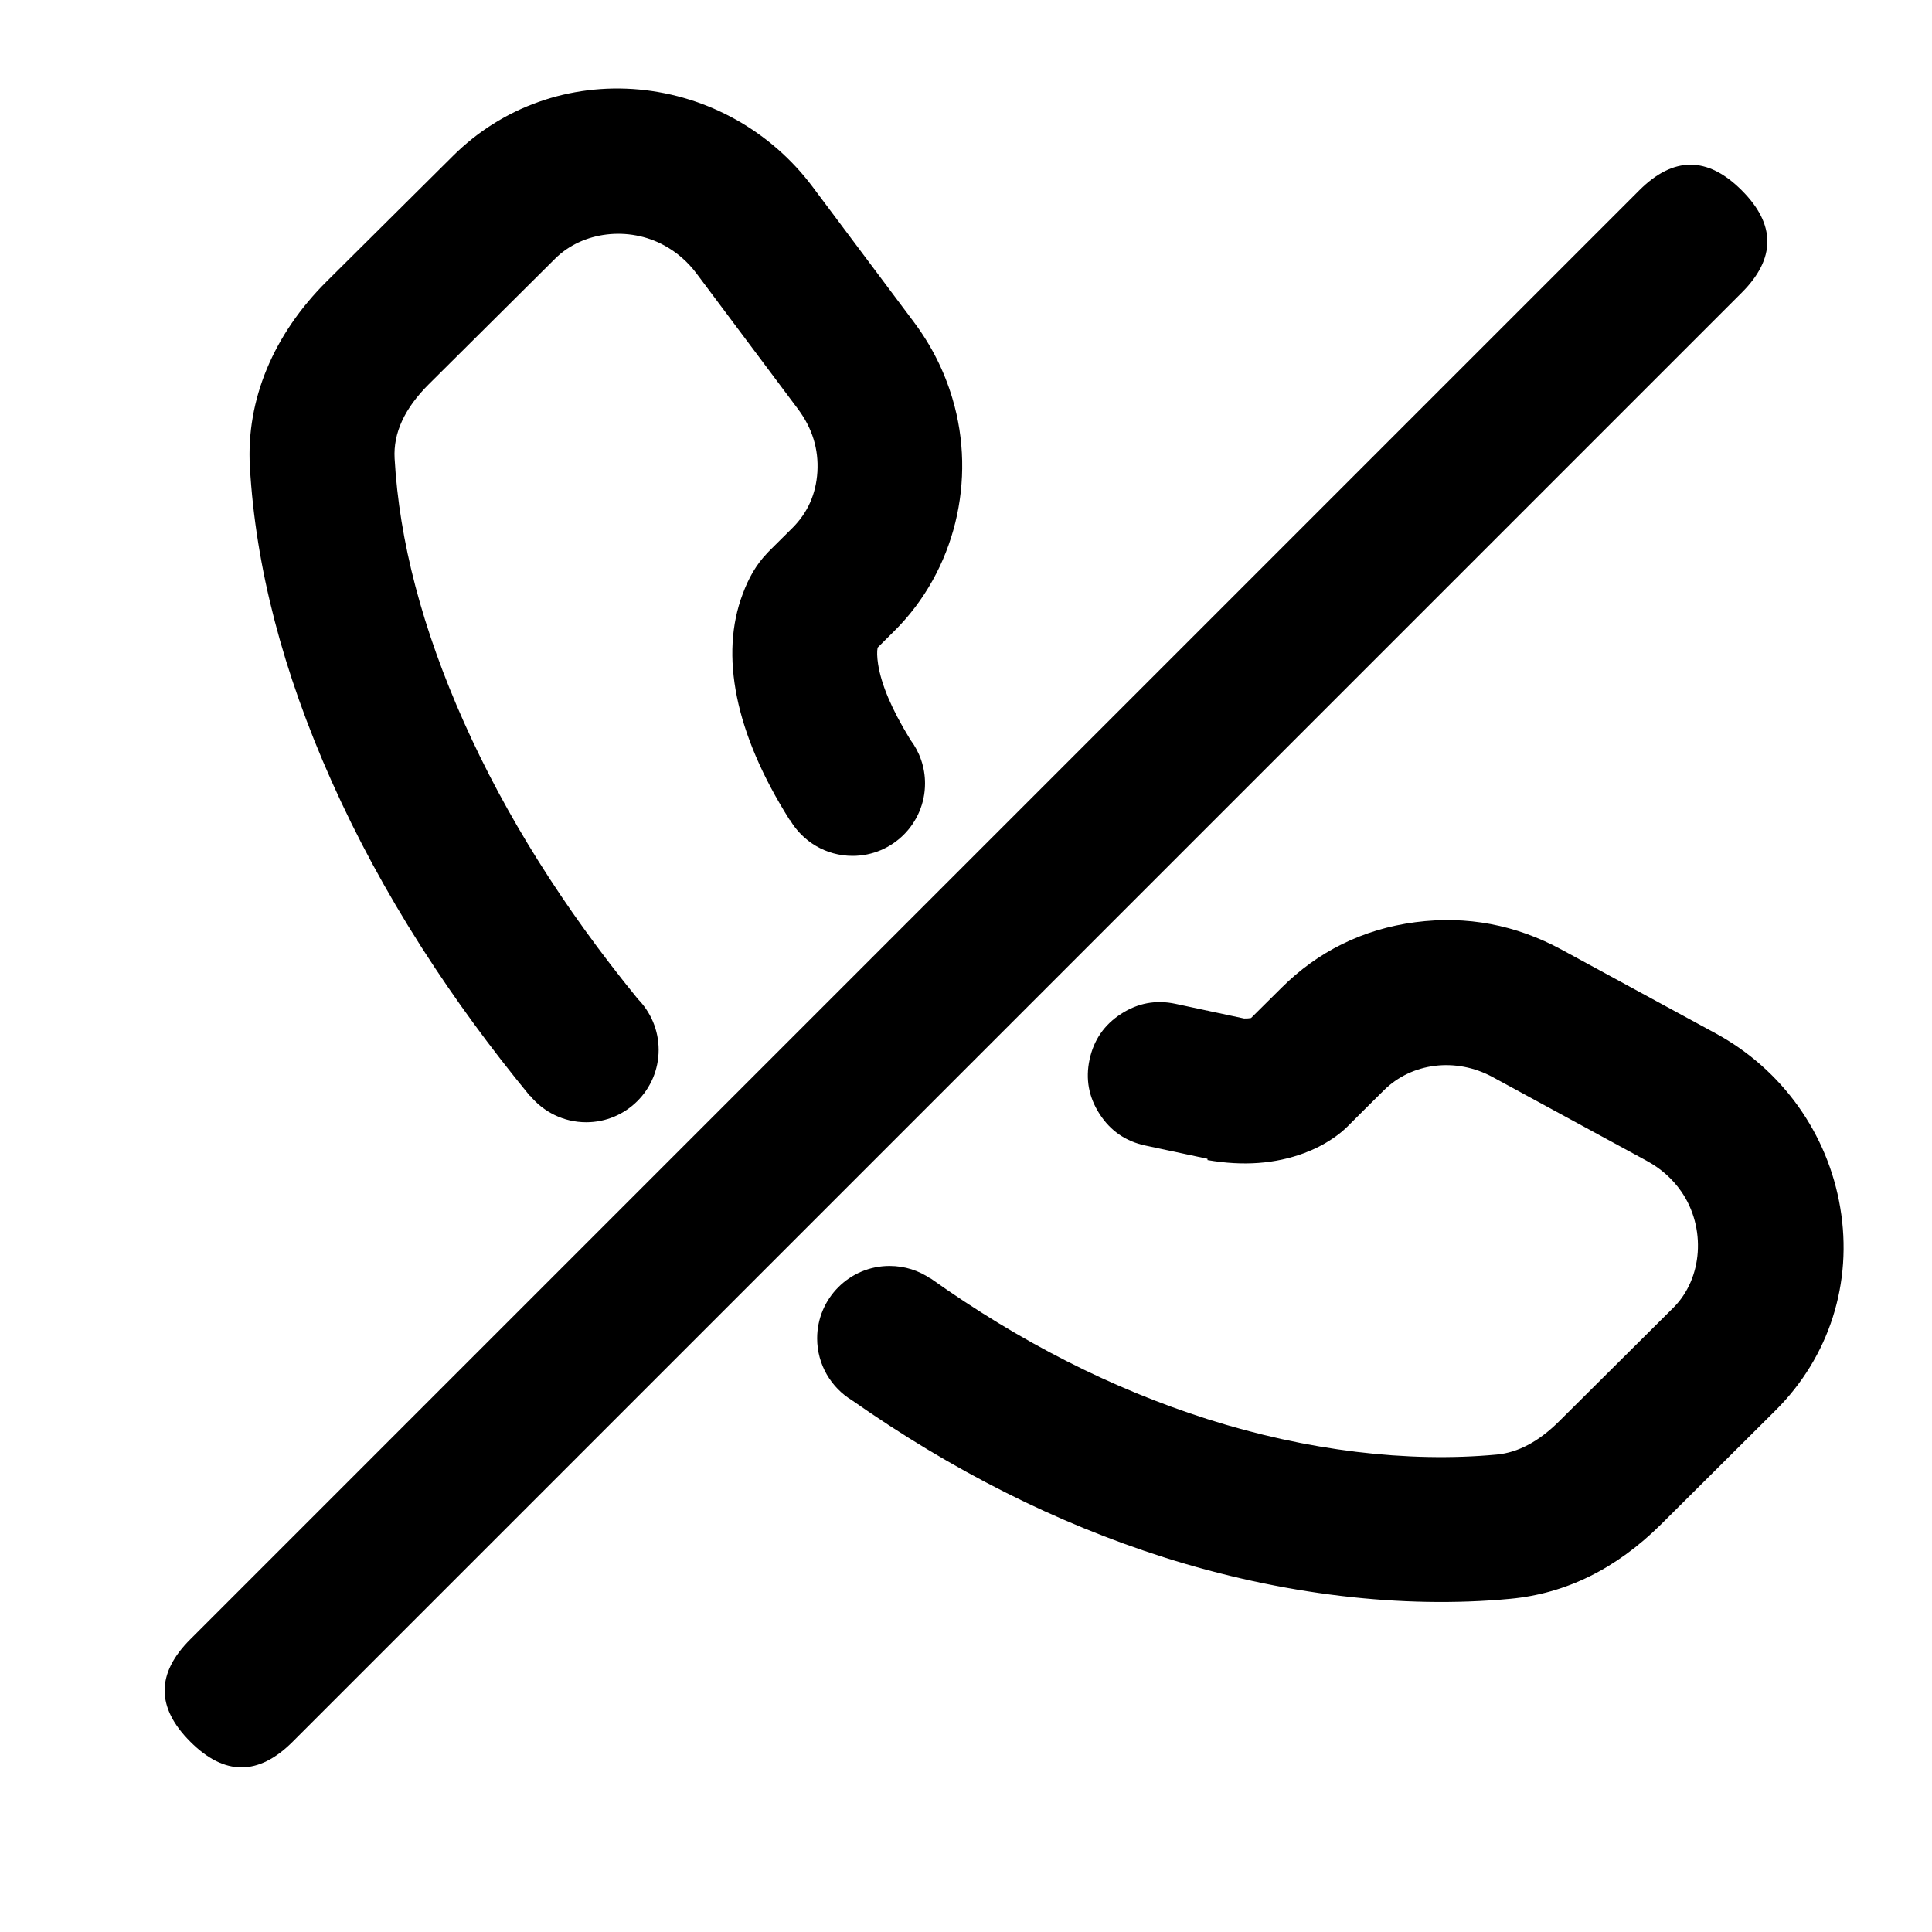
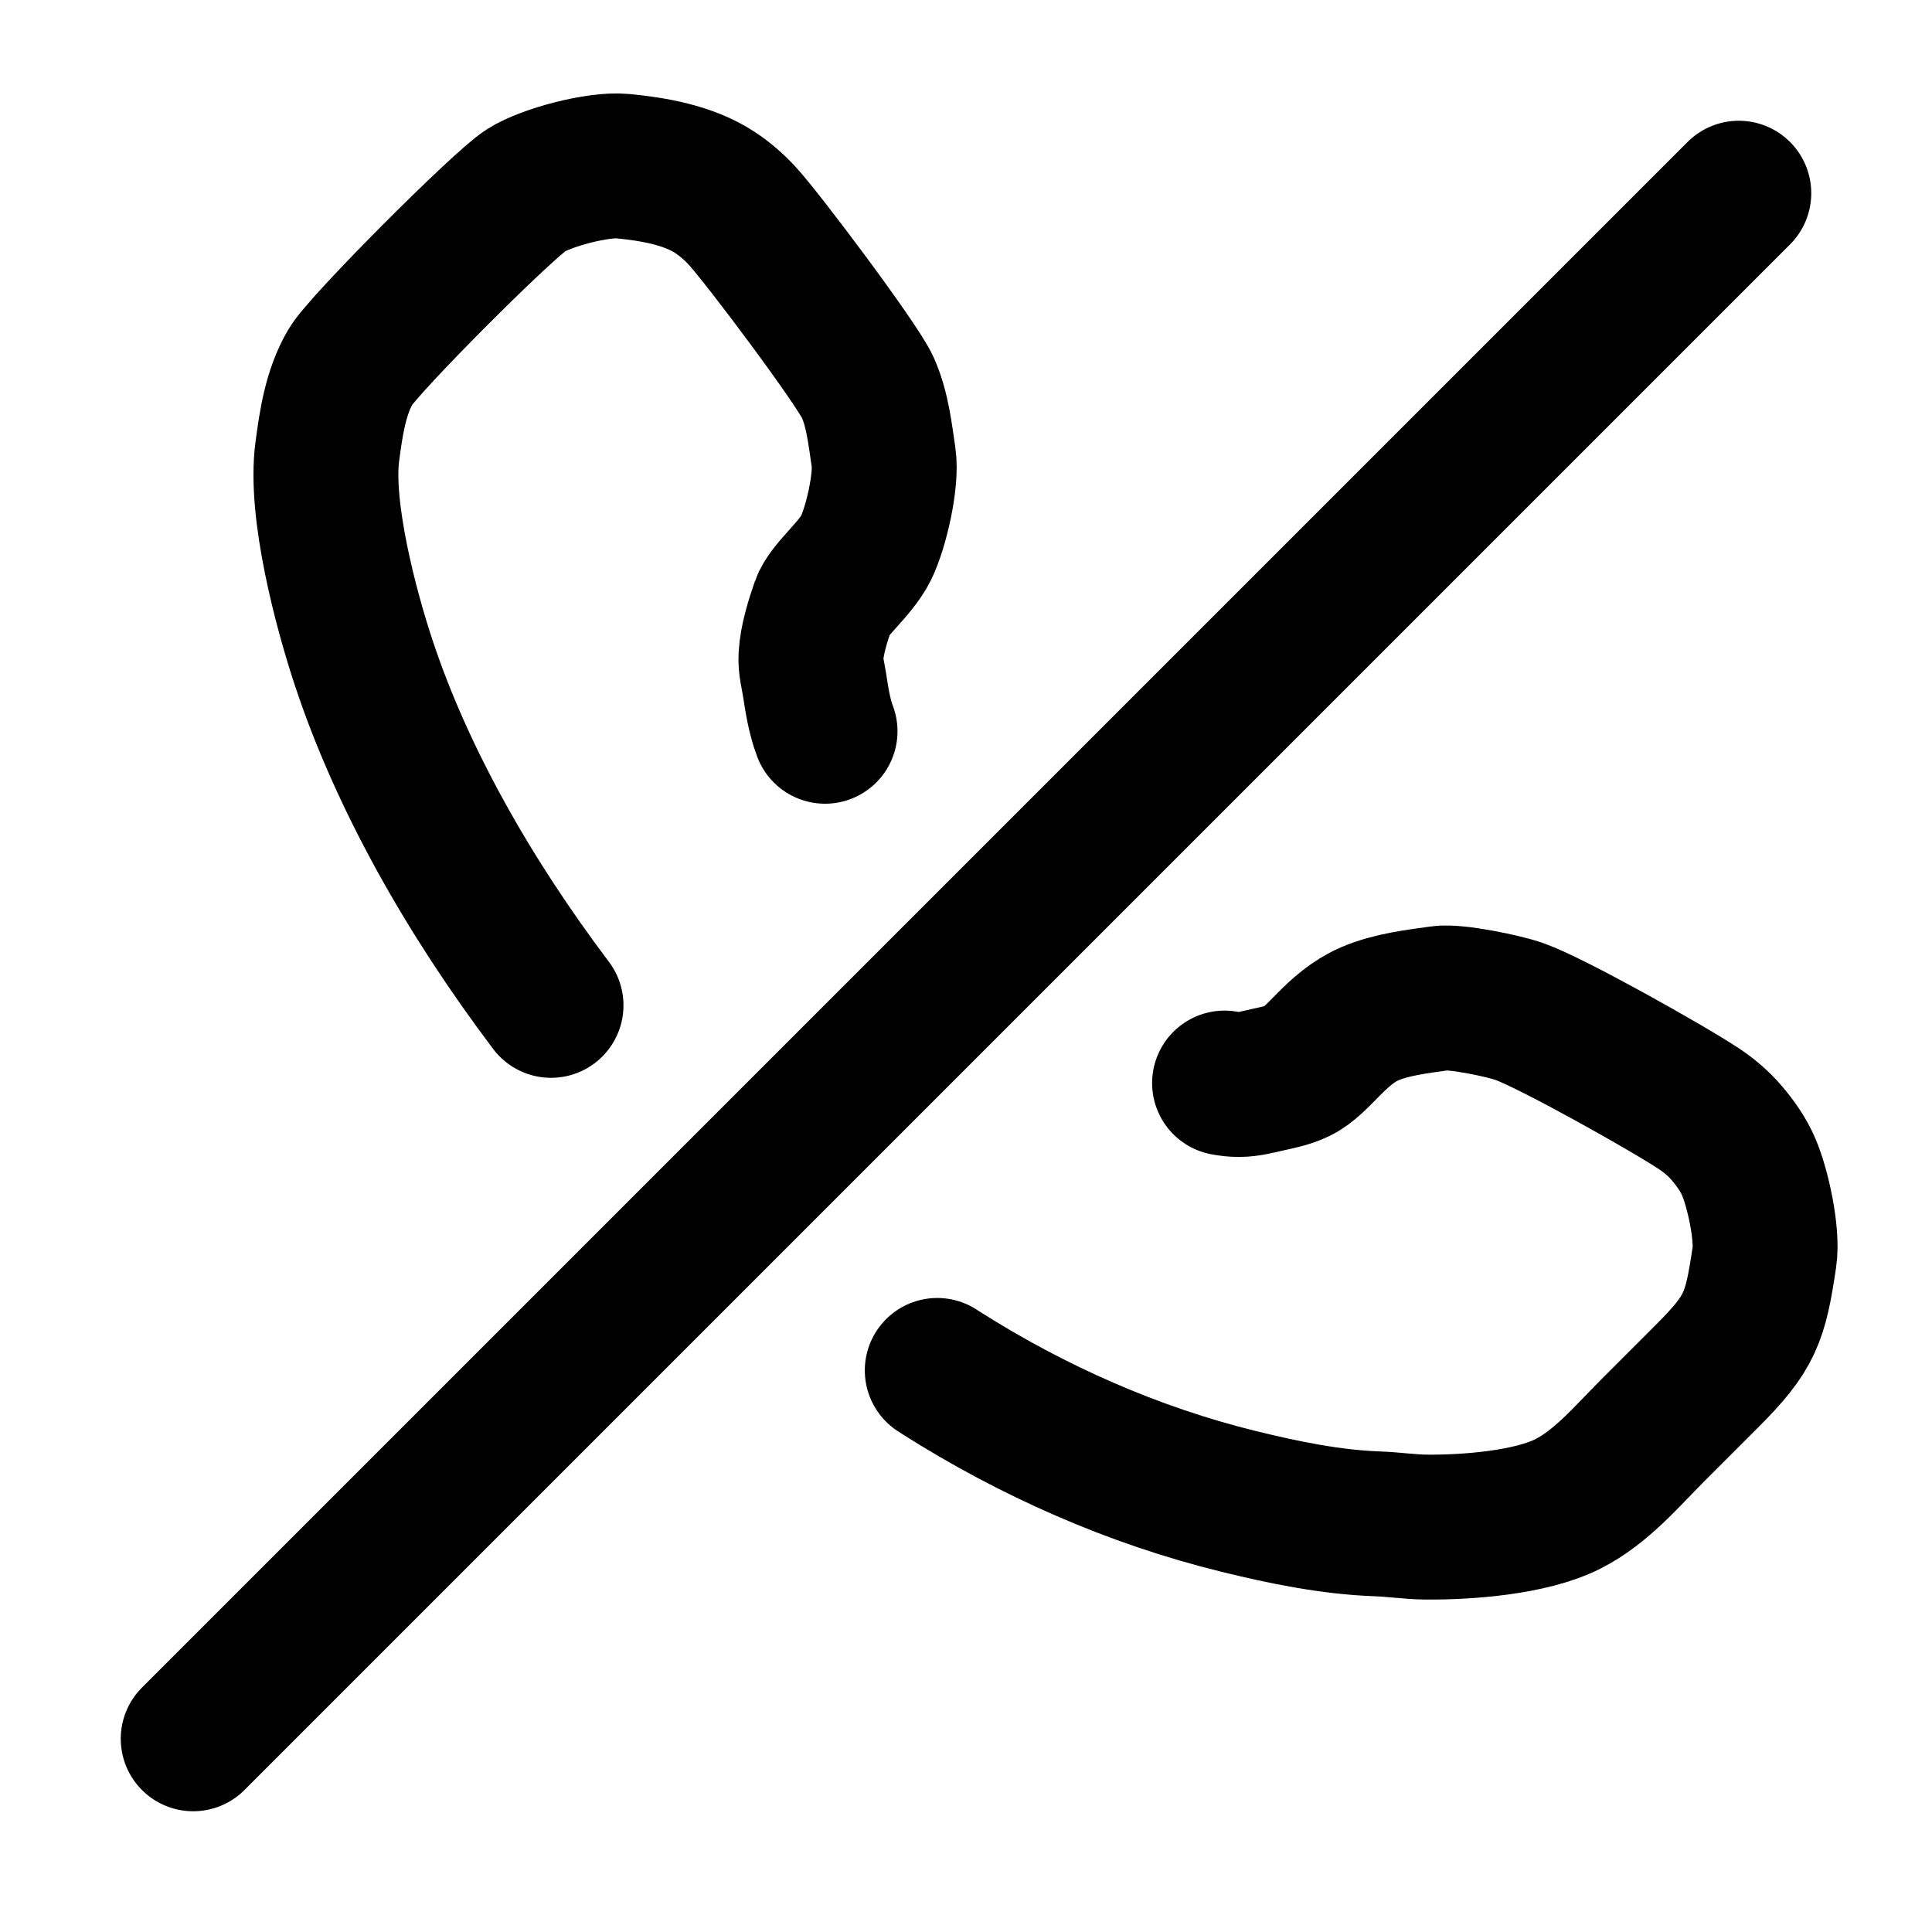
- <svg viewBox="0 0 24 24" fill="none">
-   <path d="M21 2.046Q21.318 2.046 21.636 2.364C22.061 2.788 22.061 3.212 21.636 3.636L3.636 21.636C3.212 22.061 2.788 22.061 2.364 21.636C1.939 21.212 1.939 20.788 2.364 20.364L20.364 2.364Q20.682 2.046 21 2.046ZM10.908 8.25C10.947 8.503 11.077 8.808 11.292 9.161L11.31 9.191C11.424 9.342 11.491 9.529 11.491 9.732C11.491 10.229 11.088 10.632 10.591 10.632C10.26 10.632 9.97 10.453 9.814 10.186L9.811 10.188C9.126 9.104 8.941 8.131 9.226 7.379C9.298 7.184 9.392 7.016 9.527 6.875L9.542 6.859L9.549 6.851L9.553 6.848L9.555 6.846L9.556 6.844L9.843 6.559Q10.128 6.275 10.154 5.862Q10.179 5.438 9.914 5.083L8.653 3.398Q8.487 3.177 8.252 3.049C7.811 2.807 7.238 2.873 6.896 3.213L5.326 4.774Q4.875 5.223 4.902 5.695Q4.989 7.236 5.763 8.971C6.28 10.13 6.998 11.275 7.919 12.404L7.921 12.407C8.082 12.57 8.182 12.794 8.182 13.041C8.182 13.538 7.779 13.941 7.282 13.941C7.001 13.941 6.75 13.812 6.585 13.611L6.582 13.613Q5.845 12.716 5.258 11.801L5.226 11.751Q4.581 10.739 4.119 9.704Q3.211 7.668 3.104 5.797C3.057 4.966 3.397 4.154 4.057 3.497L5.627 1.937C6.239 1.328 7.076 1.033 7.941 1.112C8.795 1.192 9.576 1.629 10.094 2.32L11.355 4.004Q11.678 4.436 11.831 4.949C12.135 5.965 11.862 7.09 11.112 7.836L10.902 8.045Q10.888 8.119 10.908 8.25ZM15.541 12.646L15.922 12.268C16.367 11.825 16.925 11.542 17.582 11.456Q18.542 11.331 19.403 11.799L21.313 12.837C22.139 13.286 22.706 14.083 22.86 15.001C23.018 15.934 22.725 16.856 22.056 17.521L20.636 18.934Q19.8 19.764 18.76 19.861C17.421 19.987 15.919 19.81 14.454 19.344C13.115 18.917 11.825 18.265 10.585 17.396C10.325 17.238 10.151 16.952 10.151 16.626C10.151 16.129 10.554 15.726 11.051 15.726C11.24 15.726 11.415 15.784 11.559 15.883L11.561 15.881C12.665 16.666 13.807 17.249 15 17.629C16.235 18.022 17.492 18.172 18.593 18.069Q18.99 18.032 19.367 17.657L20.787 16.245C21.154 15.88 21.195 15.249 20.886 14.802Q20.72 14.563 20.454 14.419L18.543 13.38C18.085 13.131 17.537 13.201 17.191 13.544L16.944 13.789L16.734 13.999L16.731 14.002H16.73L16.728 14.004L16.719 14.013L16.704 14.027C16.666 14.063 16.608 14.108 16.549 14.147Q16.39 14.254 16.199 14.325C15.843 14.457 15.447 14.488 15 14.411V14.395L14.227 14.23Q13.862 14.152 13.66 13.839Q13.457 13.526 13.535 13.162Q13.613 12.797 13.926 12.595Q14.239 12.392 14.603 12.47L15 12.555V12.553Q15.007 12.555 15.014 12.558L15.455 12.652Q15.505 12.653 15.541 12.646Z" fill="currentColor" />
+ <svg viewBox="0 0 24 24" fill="none" stroke-width="1.8" stroke-linecap="round" stroke-linejoin="round">
+   <path d="M15.212 13.454C15.272 13.465 15.333 13.473 15.393 13.472C15.509 13.472 15.624 13.44 15.737 13.415C15.863 13.387 16.003 13.36 16.12 13.303C16.384 13.176 16.595 12.776 17.015 12.594C17.285 12.478 17.602 12.442 17.891 12.401C18.084 12.373 18.679 12.496 18.873 12.565C19.273 12.705 20.727 13.521 21.112 13.778C21.236 13.861 21.352 13.96 21.449 14.074C21.556 14.199 21.656 14.34 21.721 14.491C21.837 14.756 21.961 15.331 21.918 15.615C21.806 16.37 21.744 16.556 21.201 17.099C20.977 17.323 20.753 17.547 20.529 17.771C20.203 18.097 19.892 18.472 19.475 18.683C19.012 18.916 18.226 18.975 17.711 18.97C17.512 18.968 17.312 18.937 17.113 18.93C16.532 18.909 15.954 18.79 15.391 18.652C14.082 18.331 12.829 17.777 11.691 17.055C11.675 17.045 11.659 17.035 11.643 17.024M6.845 12.489C5.824 11.136 4.999 9.677 4.524 8.251C4.293 7.56 3.97 6.325 4.066 5.61C4.113 5.252 4.169 4.873 4.353 4.557C4.515 4.278 6.248 2.544 6.534 2.364C6.789 2.202 7.433 2.035 7.733 2.064C8.115 2.1 8.55 2.175 8.877 2.388C9.003 2.47 9.116 2.569 9.218 2.679C9.47 2.95 10.651 4.524 10.78 4.814C10.901 5.085 10.934 5.399 10.977 5.689C11.017 5.967 10.883 6.554 10.758 6.807C10.627 7.072 10.295 7.324 10.225 7.524C10.157 7.721 10.086 7.946 10.074 8.155C10.067 8.27 10.1 8.388 10.118 8.501C10.148 8.697 10.178 8.897 10.249 9.084M21.6 2.4L2.4 21.6" stroke="currentColor" />
</svg>
